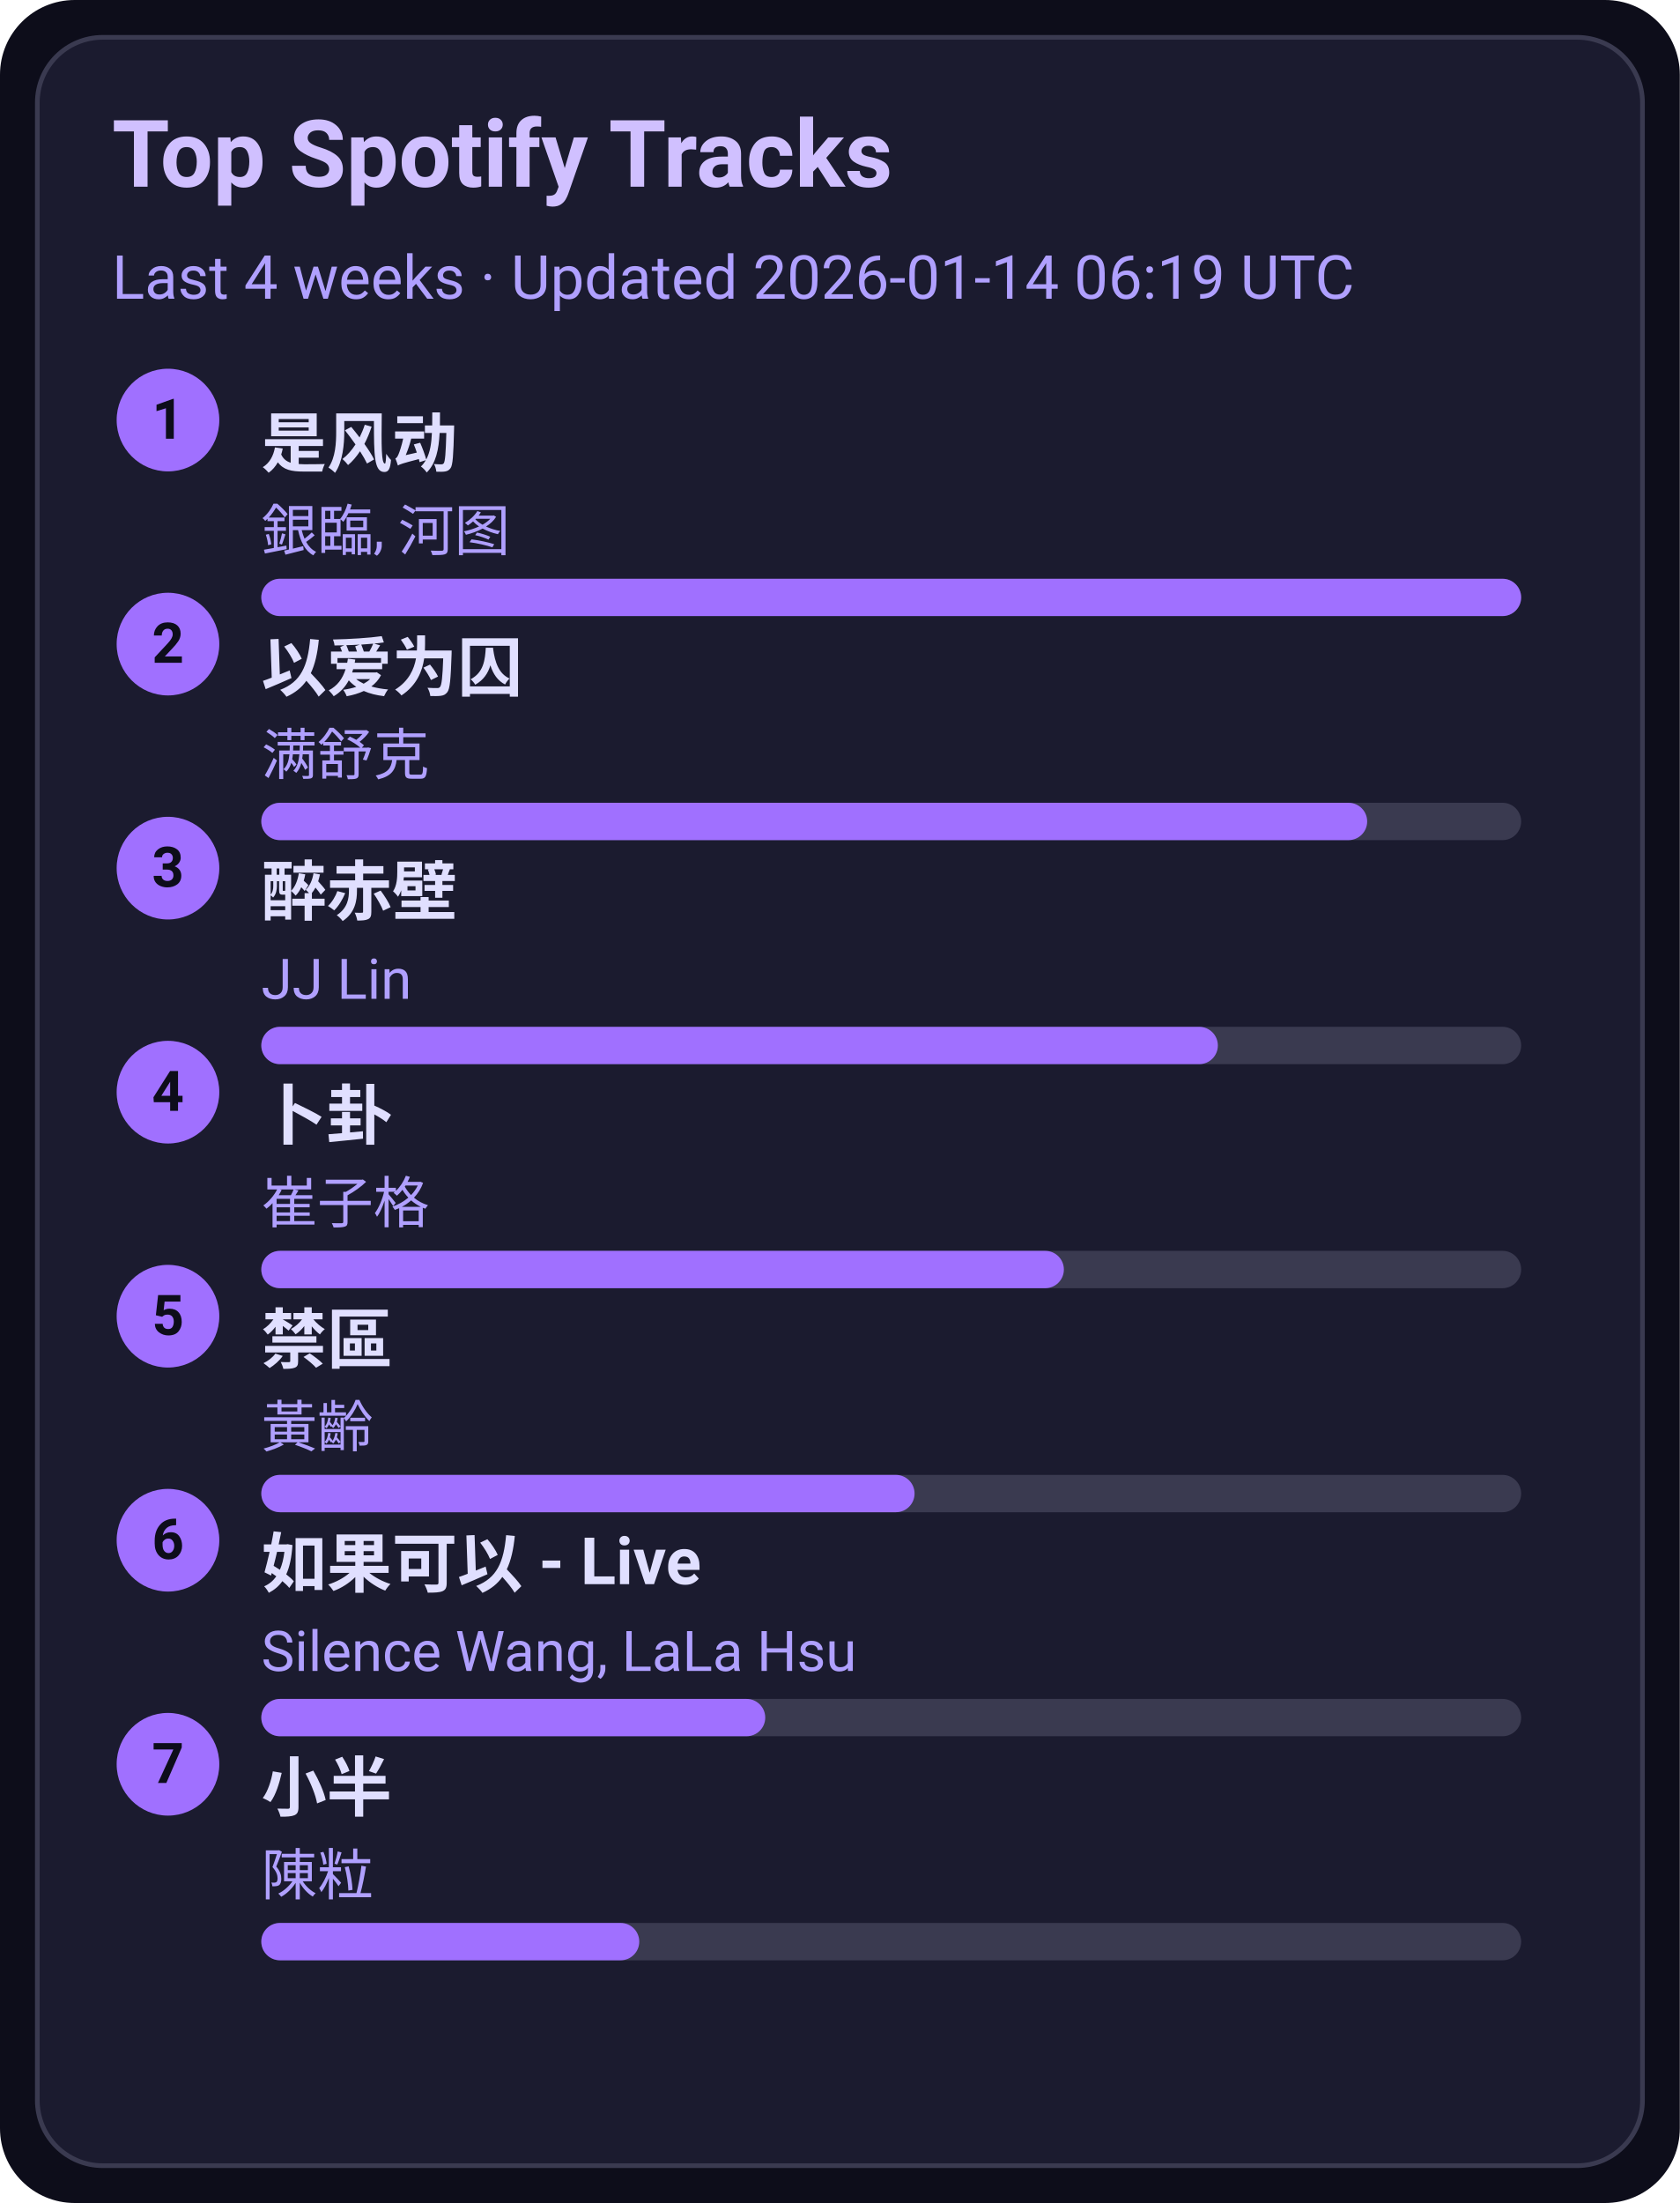
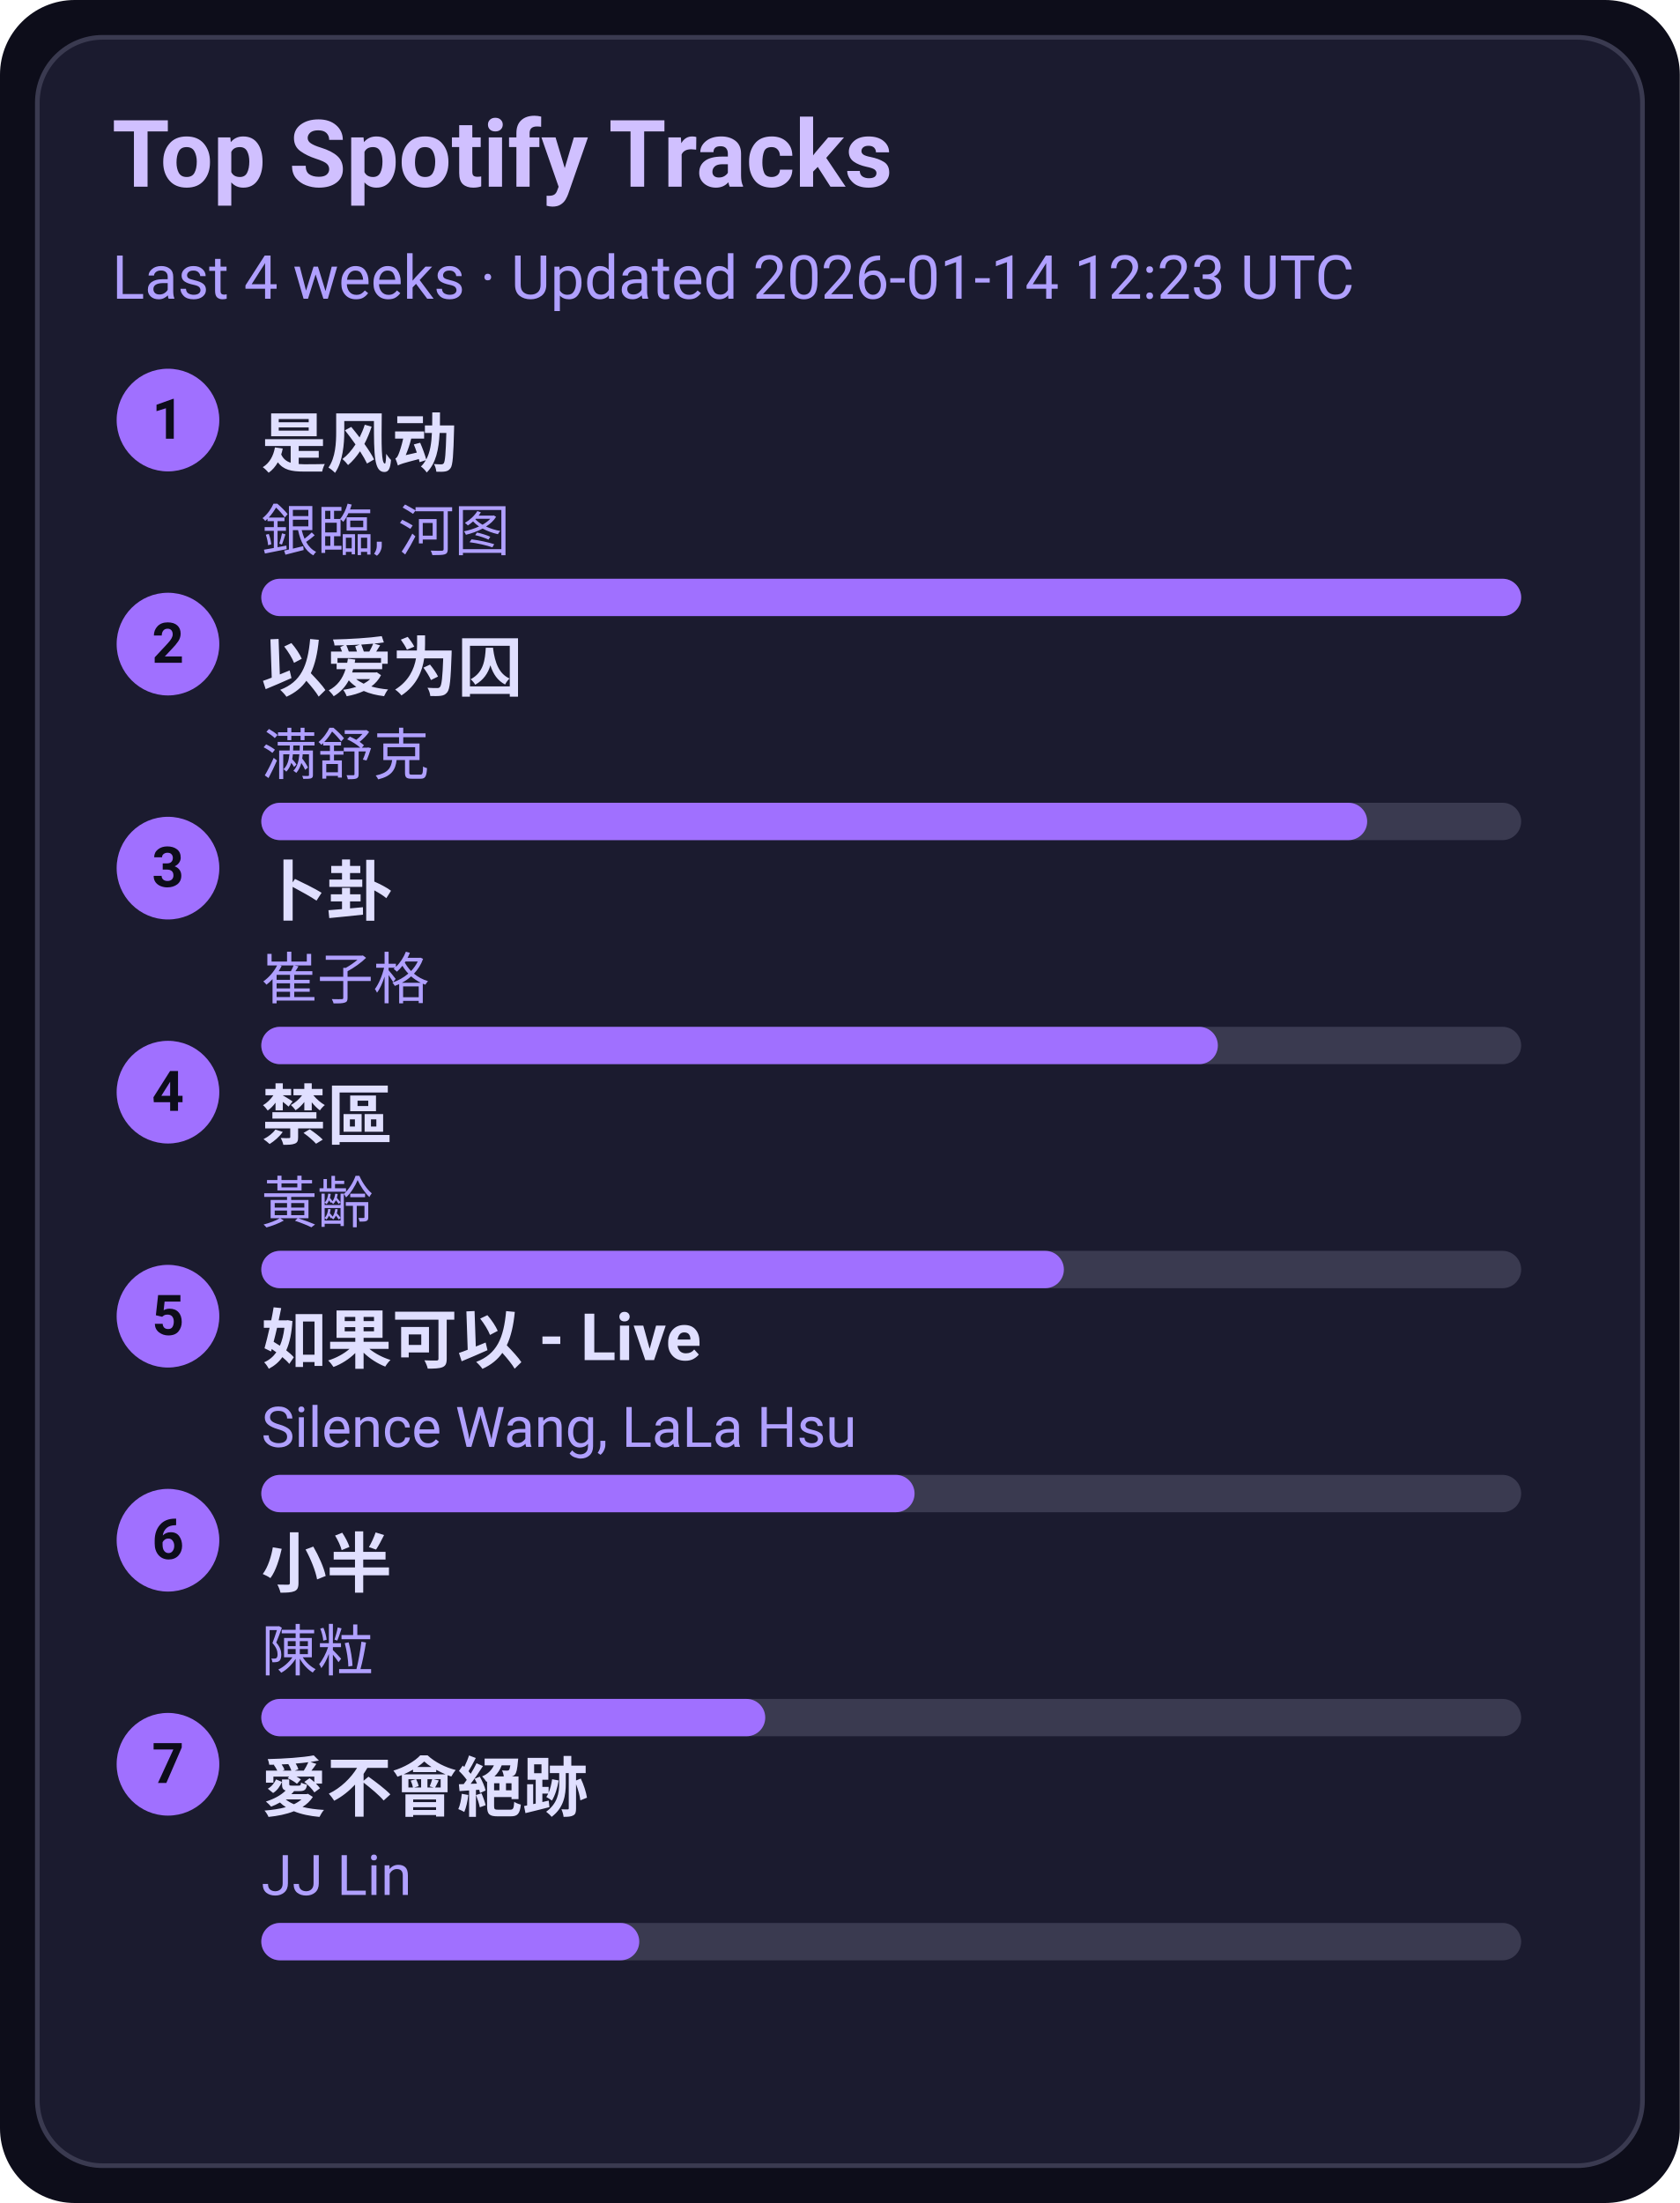
<svg xmlns="http://www.w3.org/2000/svg" width="360" height="472" viewBox="0 0 360 472">
  <style>text{font-family:-apple-system,BlinkMacSystemFont,Segoe UI,Roboto,Ubuntu,Helvetica Neue,Arial,Noto Sans,sans-serif}</style>
  <rect width="360" height="472" rx="16" fill="#0d0d1a" />
  <rect x="8" y="8" width="344" height="456" rx="14" fill="#1b1b2f" stroke="#3a3a50" />
  <text x="24" y="40" font-size="20" fill="#d0c0ff" font-weight="600">Top Spotify Tracks</text>
-   <text x="24" y="64" font-size="13" fill="#b0a0ff">Last 4 weeks · Updated 2026-01-14 06:19 UTC</text>
+   <text x="24" y="64" font-size="13" fill="#b0a0ff">Last 4 weeks · Updated 2026-01-14 12:23 UTC</text>
  <circle cx="36" cy="90" r="11" fill="#a070ff" />
  <text x="36" y="94" text-anchor="middle" font-size="12" fill="#0d0d1a" font-weight="700">1</text>
  <a href="https://open.spotify.com/track/3lePQ8c4jq7bTePsXEmslh" target="_blank" rel="noopener noreferrer">
    <text x="56" y="100" font-size="14" fill="#e0dfff" font-weight="600">是风动</text>
  </a>
  <text x="56" y="118" font-size="12" fill="#b0a0ff">銀臨, 河图</text>
  <rect x="56" y="124" width="270" height="8" rx="4" fill="#3a3a50" />
  <rect x="56" y="124" width="270" height="8" rx="4" fill="#a070ff" />
  <circle cx="36" cy="138" r="11" fill="#a070ff" />
  <text x="36" y="142" text-anchor="middle" font-size="12" fill="#0d0d1a" font-weight="700">2</text>
  <a href="https://open.spotify.com/track/0RW2LEfGQK5BaIho6sSLqf" target="_blank" rel="noopener noreferrer">
    <text x="56" y="148" font-size="14" fill="#e0dfff" font-weight="600">以爱为囚</text>
  </a>
  <text x="56" y="166" font-size="12" fill="#b0a0ff">满舒克</text>
  <rect x="56" y="172" width="270" height="8" rx="4" fill="#3a3a50" />
  <rect x="56" y="172" width="237" height="8" rx="4" fill="#a070ff" />
  <circle cx="36" cy="186" r="11" fill="#a070ff" />
  <text x="36" y="190" text-anchor="middle" font-size="12" fill="#0d0d1a" font-weight="700">3</text>
-   <a href="https://open.spotify.com/track/69lAYqbyHL1A0gctdLd9WV" target="_blank" rel="noopener noreferrer">
-     <text x="56" y="196" font-size="14" fill="#e0dfff" font-weight="600">醉赤壁</text>
+   <a href="https://open.spotify.com/track/4ToeYifpQaikbYa7krOD6s" target="_blank" rel="noopener noreferrer">
+     <text x="56" y="196" font-size="14" fill="#e0dfff" font-weight="600">卜卦</text>
  </a>
-   <text x="56" y="214" font-size="12" fill="#b0a0ff">JJ Lin</text>
+   <text x="56" y="214" font-size="12" fill="#b0a0ff">崔子格</text>
  <rect x="56" y="220" width="270" height="8" rx="4" fill="#3a3a50" />
  <rect x="56" y="220" width="205" height="8" rx="4" fill="#a070ff" />
  <circle cx="36" cy="234" r="11" fill="#a070ff" />
  <text x="36" y="238" text-anchor="middle" font-size="12" fill="#0d0d1a" font-weight="700">4</text>
-   <a href="https://open.spotify.com/track/4ToeYifpQaikbYa7krOD6s" target="_blank" rel="noopener noreferrer">
-     <text x="56" y="244" font-size="14" fill="#e0dfff" font-weight="600">卜卦</text>
+   <a href="https://open.spotify.com/track/5HAMeMgu9hGL5a8ZwNz6cp" target="_blank" rel="noopener noreferrer">
+     <text x="56" y="244" font-size="14" fill="#e0dfff" font-weight="600">禁區</text>
  </a>
-   <text x="56" y="262" font-size="12" fill="#b0a0ff">崔子格</text>
+   <text x="56" y="262" font-size="12" fill="#b0a0ff">黃齡</text>
  <rect x="56" y="268" width="270" height="8" rx="4" fill="#3a3a50" />
  <rect x="56" y="268" width="172" height="8" rx="4" fill="#a070ff" />
  <circle cx="36" cy="282" r="11" fill="#a070ff" />
  <text x="36" y="286" text-anchor="middle" font-size="12" fill="#0d0d1a" font-weight="700">5</text>
-   <a href="https://open.spotify.com/track/5HAMeMgu9hGL5a8ZwNz6cp" target="_blank" rel="noopener noreferrer">
-     <text x="56" y="292" font-size="14" fill="#e0dfff" font-weight="600">禁區</text>
+   <a href="https://open.spotify.com/track/6IF65dJzfmPcX7jwDegwoo" target="_blank" rel="noopener noreferrer">
+     <text x="56" y="292" font-size="14" fill="#e0dfff" font-weight="600">如果可以 - Live</text>
  </a>
-   <text x="56" y="310" font-size="12" fill="#b0a0ff">黃齡</text>
+   <text x="56" y="310" font-size="12" fill="#b0a0ff">Silence Wang, LaLa Hsu</text>
  <rect x="56" y="316" width="270" height="8" rx="4" fill="#3a3a50" />
  <rect x="56" y="316" width="140" height="8" rx="4" fill="#a070ff" />
  <circle cx="36" cy="330" r="11" fill="#a070ff" />
  <text x="36" y="334" text-anchor="middle" font-size="12" fill="#0d0d1a" font-weight="700">6</text>
-   <a href="https://open.spotify.com/track/6IF65dJzfmPcX7jwDegwoo" target="_blank" rel="noopener noreferrer">
-     <text x="56" y="340" font-size="14" fill="#e0dfff" font-weight="600">如果可以 - Live</text>
+   <a href="https://open.spotify.com/track/3QxWTqyIT4O9bokIZlNDpo" target="_blank" rel="noopener noreferrer">
+     <text x="56" y="340" font-size="14" fill="#e0dfff" font-weight="600">小半</text>
  </a>
-   <text x="56" y="358" font-size="12" fill="#b0a0ff">Silence Wang, LaLa Hsu</text>
+   <text x="56" y="358" font-size="12" fill="#b0a0ff">陳粒</text>
  <rect x="56" y="364" width="270" height="8" rx="4" fill="#3a3a50" />
  <rect x="56" y="364" width="108" height="8" rx="4" fill="#a070ff" />
  <circle cx="36" cy="378" r="11" fill="#a070ff" />
  <text x="36" y="382" text-anchor="middle" font-size="12" fill="#0d0d1a" font-weight="700">7</text>
-   <a href="https://open.spotify.com/track/3QxWTqyIT4O9bokIZlNDpo" target="_blank" rel="noopener noreferrer">
-     <text x="56" y="388" font-size="14" fill="#e0dfff" font-weight="600">小半</text>
+   <a href="https://open.spotify.com/track/3zP4GbFEI4GLJMblRgLmdK" target="_blank" rel="noopener noreferrer">
+     <text x="56" y="388" font-size="14" fill="#e0dfff" font-weight="600">愛不會絕跡</text>
  </a>
-   <text x="56" y="406" font-size="12" fill="#b0a0ff">陳粒</text>
+   <text x="56" y="406" font-size="12" fill="#b0a0ff">JJ Lin</text>
  <rect x="56" y="412" width="270" height="8" rx="4" fill="#3a3a50" />
  <rect x="56" y="412" width="81" height="8" rx="4" fill="#a070ff" />
</svg>
